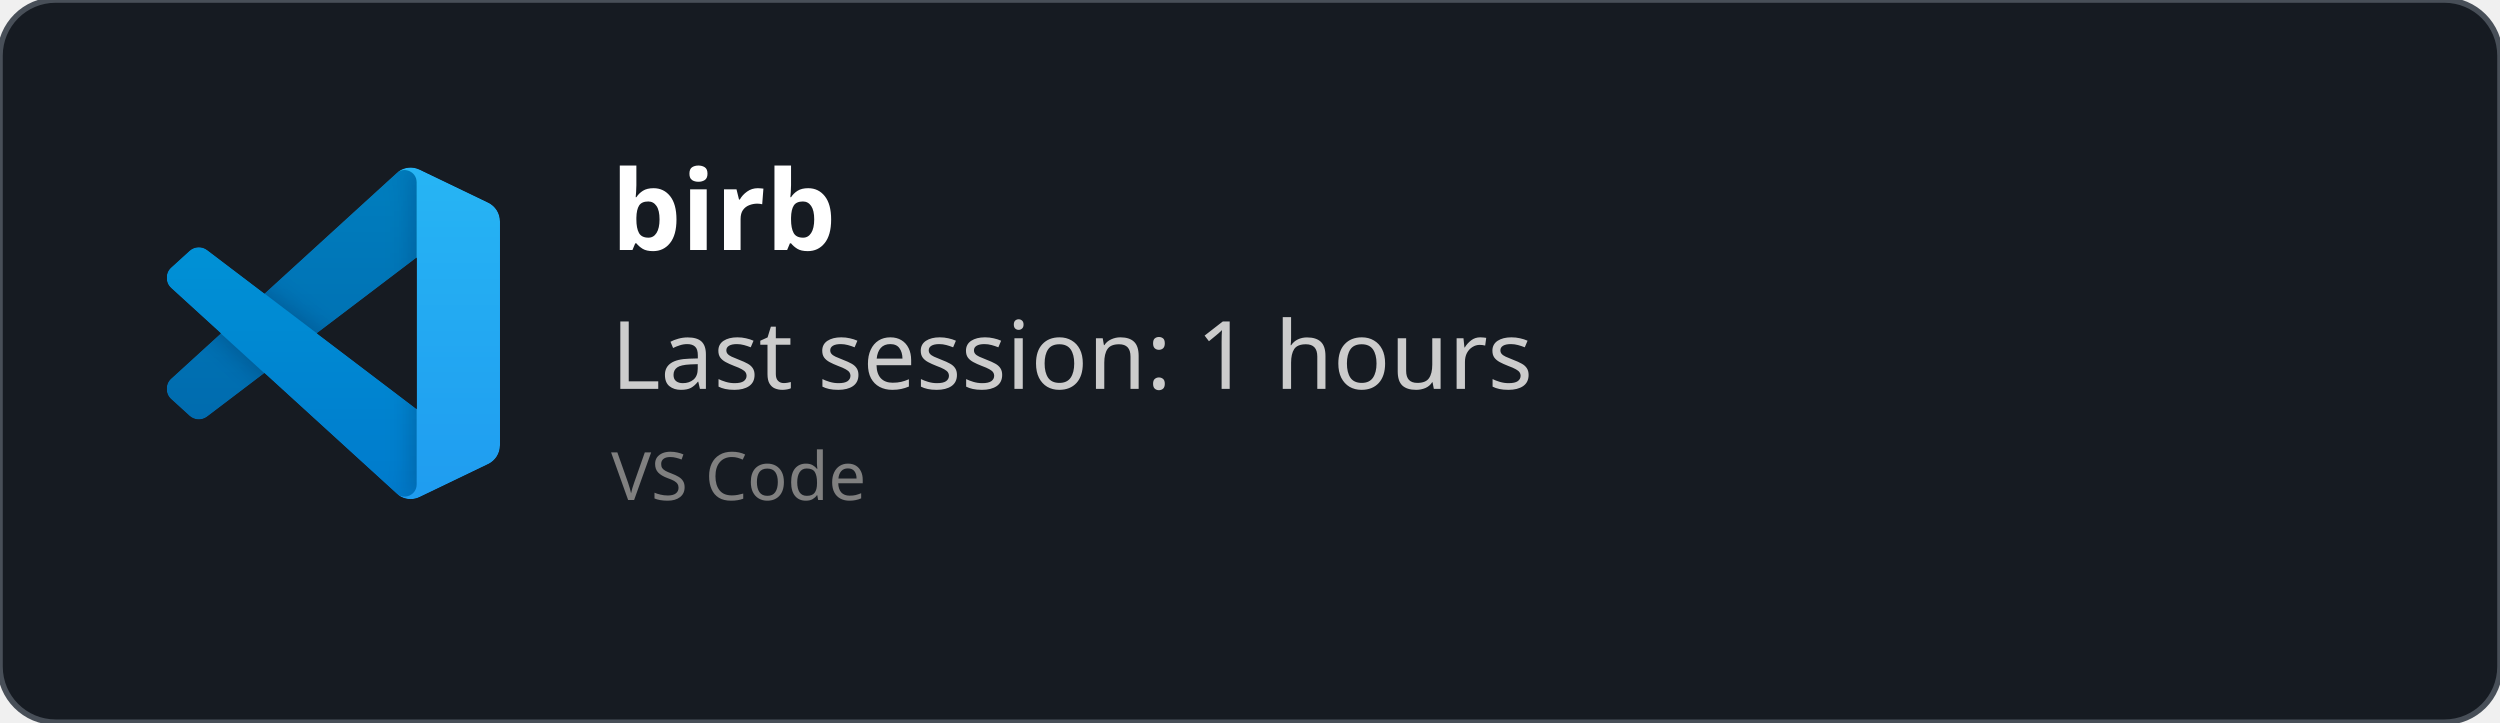
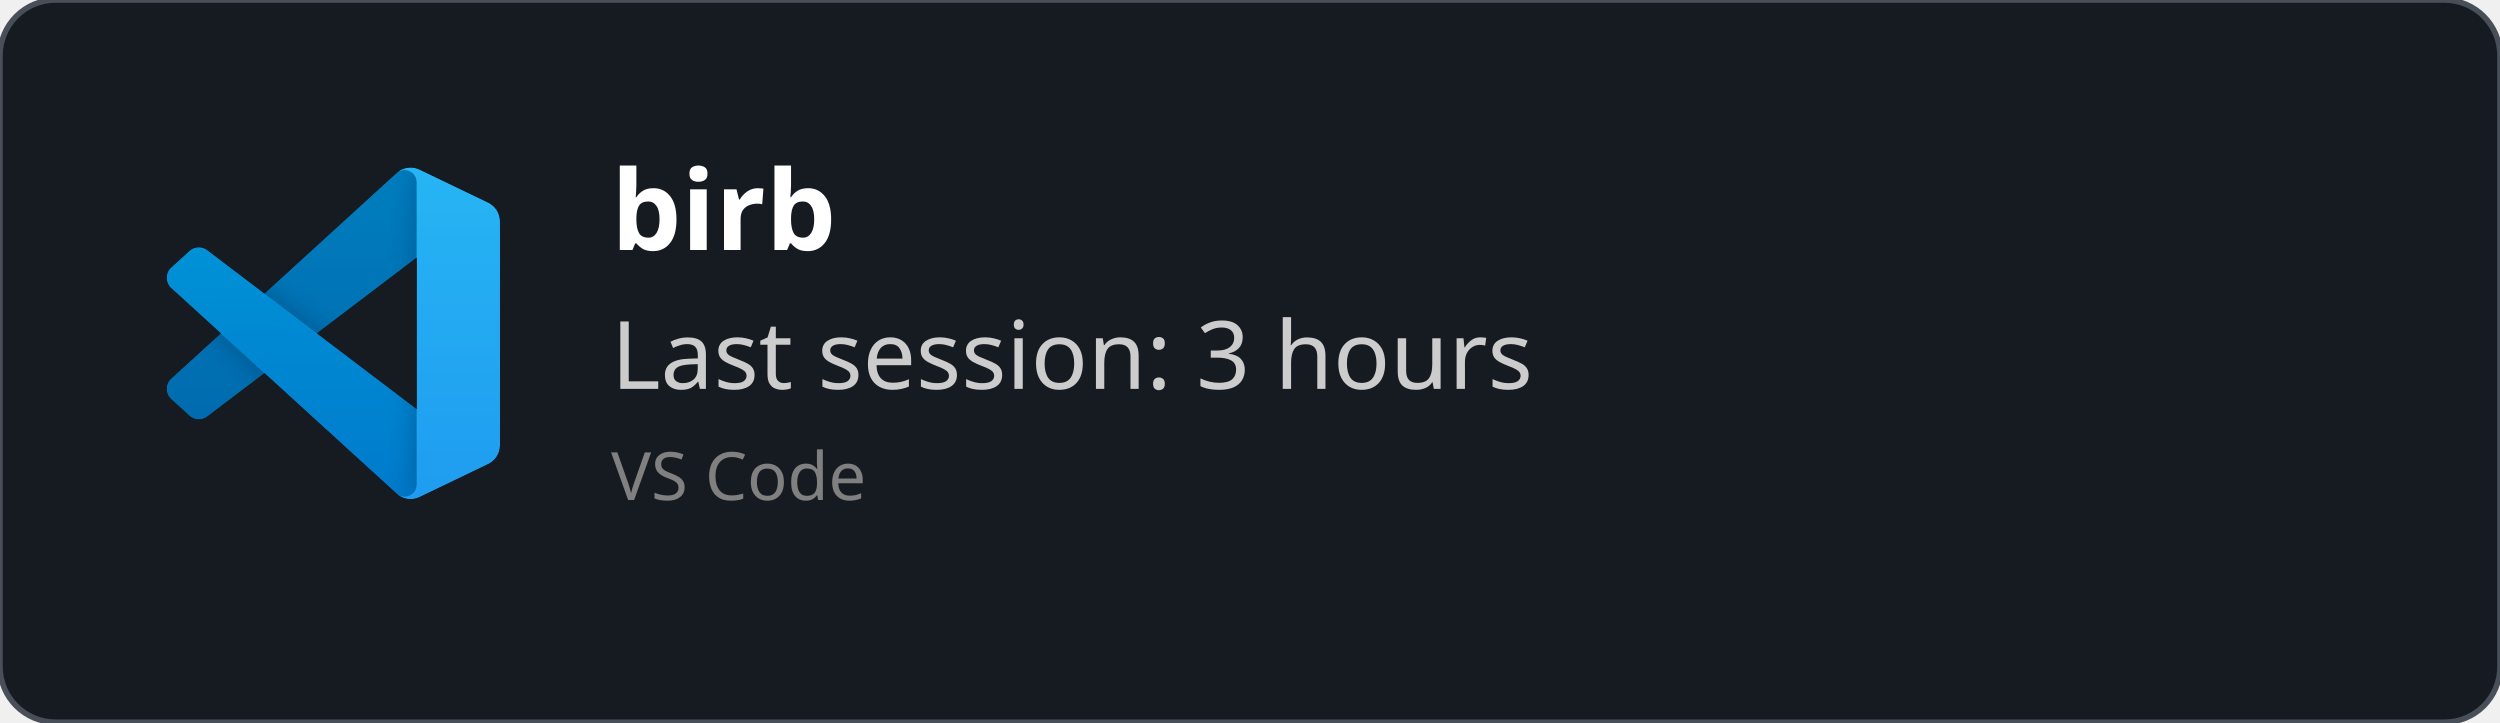
<svg xmlns="http://www.w3.org/2000/svg" width="450" height="130" viewBox="0 0 450 130" fill="none" role="img">
  <style>
    *{
        font-family: 'Segoe UI', Ubuntu, monospace
    }
    </style>
  <defs>
    <clipPath id="horizontalClip" x="20" y="20" width="500" height="200">
      <rect x="90" y="20" width="300" height="50" />
    </clipPath>
  </defs>
  <rect width="450" height="130" fill="rgba(22,27,34)" stroke="#484f58" stroke-width="1" fill-opacity="1" stroke-opacity="1" x="0" y="0" rx="10px" ry="10px">
    </rect>
  <svg width="60" height="60" x="30" y="30" viewBox="0 0 100 100" fill="none" id="vscode">
    <mask id="mask0" mask-type="alpha" maskUnits="userSpaceOnUse" x="0" y="0" width="100" height="100">
      <path fill-rule="evenodd" clip-rule="evenodd" d="M70.912 99.317C72.487 99.931 74.283 99.891 75.873 99.126L96.461 89.22C98.624 88.179 100 85.989 100 83.587V16.413C100 14.011 98.624 11.822 96.461 10.781L75.873 0.874C73.786 -0.13 71.345 0.116 69.513 1.447C69.252 1.637 69.003 1.849 68.769 2.083L29.355 38.041L12.187 25.01C10.589 23.797 8.354 23.896 6.869 25.246L1.363 30.255C-0.453 31.906 -0.455 34.763 1.359 36.417L16.247 50L1.359 63.583C-0.455 65.237 -0.453 68.094 1.363 69.745L6.869 74.754C8.354 76.104 10.589 76.204 12.187 74.99L29.355 61.959L68.769 97.917C69.392 98.541 70.125 99.01 70.912 99.317ZM75.015 27.299L45.109 50L75.015 72.701V27.299Z" fill="white" />
    </mask>
    <g mask="url(#mask0)">
      <path d="M96.461 10.796L75.857 0.876C73.472 -0.273 70.622 0.212 68.75 2.083L1.299 63.583C-0.516 65.237 -0.514 68.094 1.303 69.745L6.813 74.754C8.298 76.104 10.535 76.204 12.134 74.99L93.361 13.37C96.086 11.303 100 13.246 100 16.667V16.427C100 14.027 98.625 11.838 96.461 10.796Z" fill="#0065A9" />
      <g filter="url(#filter0_d)">
        <path d="M96.461 89.204L75.857 99.124C73.472 100.273 70.622 99.788 68.75 97.917L1.299 36.417C-0.516 34.763 -0.514 31.906 1.303 30.255L6.813 25.246C8.298 23.896 10.535 23.796 12.134 25.009L93.361 86.63C96.086 88.697 100 86.754 100 83.333V83.573C100 85.974 98.625 88.162 96.461 89.204Z" fill="#007ACC" />
      </g>
      <g filter="url(#filter1_d)">
        <path d="M75.858 99.126C73.472 100.274 70.622 99.788 68.75 97.917C71.056 100.223 75 98.59 75 95.328V4.672C75 1.41 71.056 -0.223 68.75 2.083C70.622 0.211 73.472 -0.274 75.858 0.874L96.459 10.781C98.623 11.822 100 14.011 100 16.413V83.587C100 85.989 98.623 88.179 96.459 89.22L75.858 99.126Z" fill="#1F9CF0" />
      </g>
      <g style="mix-blend-mode:overlay" opacity="0.25">
        <path fill-rule="evenodd" clip-rule="evenodd" d="M70.851 99.317C72.426 99.931 74.222 99.891 75.812 99.126L96.4 89.22C98.563 88.179 99.939 85.989 99.939 83.587V16.413C99.939 14.011 98.564 11.822 96.4 10.781L75.812 0.874C73.725 -0.13 71.284 0.116 69.453 1.447C69.191 1.637 68.942 1.849 68.708 2.083L29.294 38.041L12.126 25.01C10.528 23.796 8.293 23.896 6.809 25.246L1.302 30.255C-0.513 31.906 -0.515 34.763 1.298 36.417L16.186 50L1.298 63.583C-0.515 65.237 -0.513 68.094 1.302 69.745L6.809 74.754C8.293 76.104 10.528 76.204 12.126 74.99L29.294 61.959L68.708 97.917C69.332 98.54 70.064 99.01 70.851 99.317ZM74.954 27.299L45.048 50L74.954 72.701V27.299Z" fill="url(#paint0_linear)" />
      </g>
    </g>
    <defs>
      <filter id="filter0_d" x="-8.394" y="15.829" width="116.727" height="92.246" filterUnits="userSpaceOnUse" color-interpolation-filters="sRGB">
        <feFlood flood-opacity="0" result="BackgroundImageFix" />
        <feColorMatrix in="SourceAlpha" type="matrix" values="0 0 0 0 0 0 0 0 0 0 0 0 0 0 0 0 0 0 127 0" />
        <feOffset />
        <feGaussianBlur stdDeviation="4.167" />
        <feColorMatrix type="matrix" values="0 0 0 0 0 0 0 0 0 0 0 0 0 0 0 0 0 0 0.25 0" />
        <feBlend mode="overlay" in2="BackgroundImageFix" result="effect1_dropShadow" />
        <feBlend mode="normal" in="SourceGraphic" in2="effect1_dropShadow" result="shape" />
      </filter>
      <filter id="filter1_d" x="60.417" y="-8.076" width="47.917" height="116.151" filterUnits="userSpaceOnUse" color-interpolation-filters="sRGB">
        <feFlood flood-opacity="0" result="BackgroundImageFix" />
        <feColorMatrix in="SourceAlpha" type="matrix" values="0 0 0 0 0 0 0 0 0 0 0 0 0 0 0 0 0 0 127 0" />
        <feOffset />
        <feGaussianBlur stdDeviation="4.167" />
        <feColorMatrix type="matrix" values="0 0 0 0 0 0 0 0 0 0 0 0 0 0 0 0 0 0 0.25 0" />
        <feBlend mode="overlay" in2="BackgroundImageFix" result="effect1_dropShadow" />
        <feBlend mode="normal" in="SourceGraphic" in2="effect1_dropShadow" result="shape" />
      </filter>
      <linearGradient id="paint0_linear" x1="49.939" y1="0.258" x2="49.939" y2="99.742" gradientUnits="userSpaceOnUse">
        <stop stop-color="white" />
        <stop offset="1" stop-color="white" stop-opacity="0" />
      </linearGradient>
    </defs>
  </svg>
  <text x="110" y="45" font-size="20" clip-path="url(#horizontalClip)" font-weight="bold" font-family="Ubuntu" fill="white">
    birb
    </text>
  <text x="110" y="70" font-size="17px" font-family="Ubuntu" fill="#ccc">
-     Last session: 1 hours
+     Last session: 3 hours
    </text>
  <text x="110" y="90" font-size="12px" font-family="Ubuntu" fill="grey">
    VS Code
    </text>
</svg>
